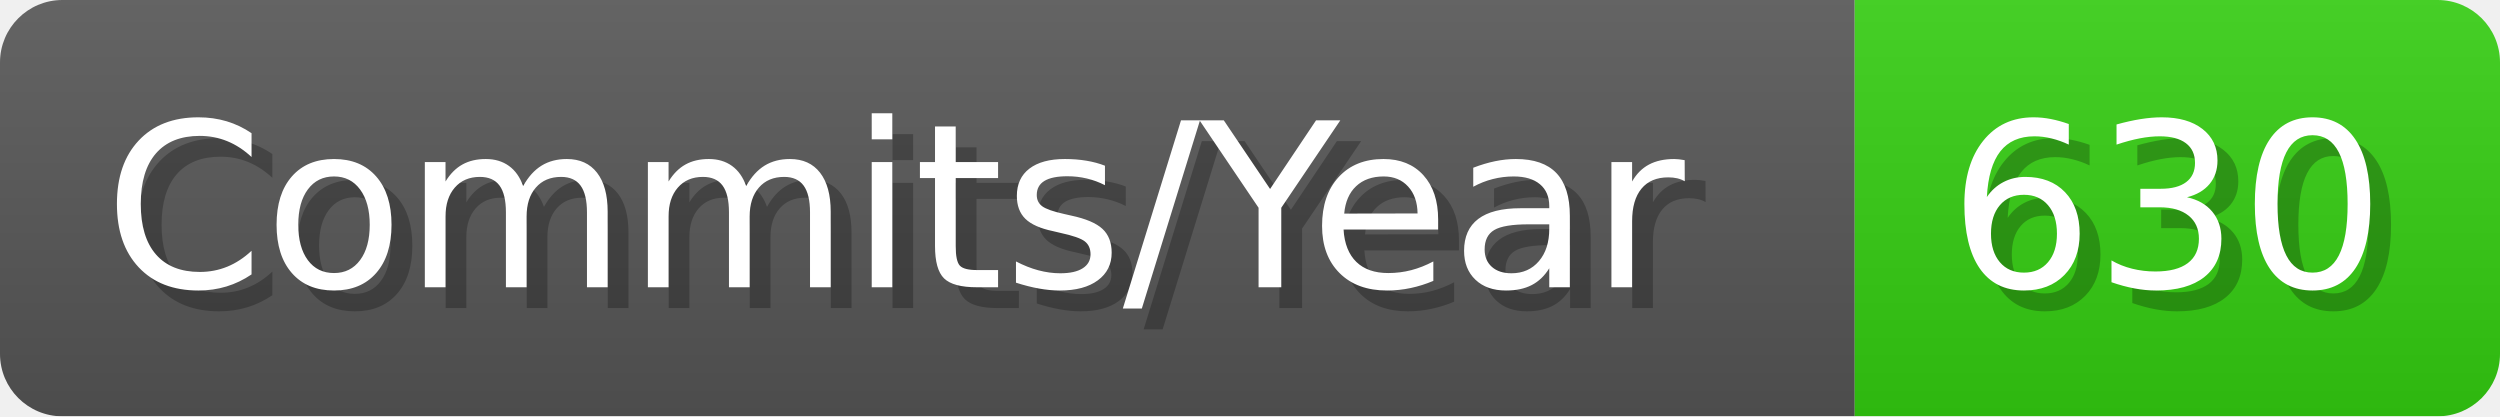
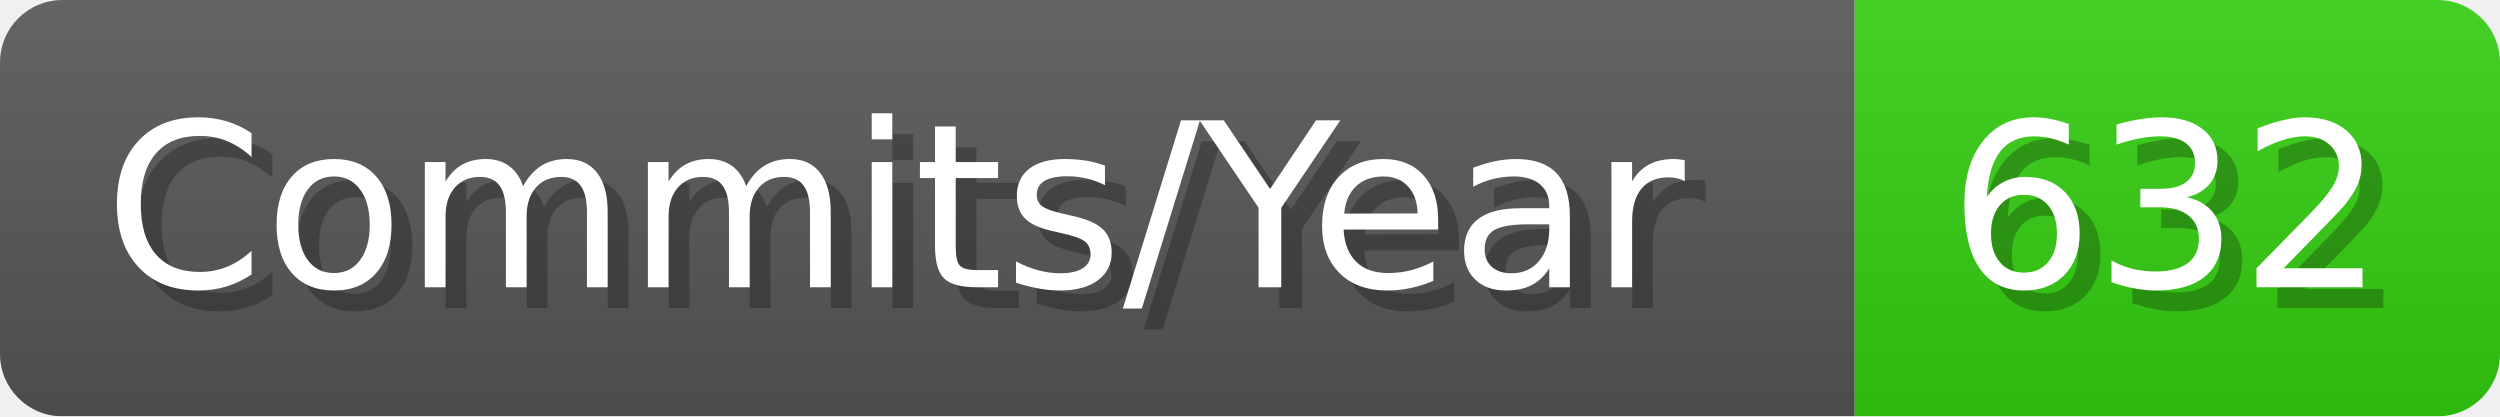
- <svg xmlns="http://www.w3.org/2000/svg" width="120.1" height="20" viewBox="0 0 1201 200" role="img" aria-label="Commits/Year: 630">
+ <svg xmlns="http://www.w3.org/2000/svg" width="120.1" height="20" viewBox="0 0 1201 200" role="img" aria-label="Commits/Year: 632">
  <linearGradient id="aUPdi" x2="0" y2="100%">
    <stop offset="0" stop-opacity=".1" stop-color="#EEE" />
    <stop offset="1" stop-opacity=".1" />
  </linearGradient>
  <mask id="WfAiQ">
    <rect width="1201" height="200" rx="30" fill="#FFF" />
  </mask>
  <g mask="url(#WfAiQ)">
    <rect width="891" height="200" fill="#555" />
    <rect width="310" height="200" fill="#3C1" x="891" />
    <rect width="1201" height="200" fill="url(#aUPdi)" />
  </g>
  <g aria-hidden="true" fill="#fff" text-anchor="start" font-family="Verdana,DejaVu Sans,sans-serif" font-size="110">
    <text x="60" y="148" textLength="791" fill="#000" opacity="0.25">Commits/Year</text>
    <text x="50" y="138" textLength="791">Commits/Year</text>
-     <text x="946" y="148" textLength="210" fill="#000" opacity="0.25">630</text>
-     <text x="936" y="138" textLength="210">630</text>
+     <text x="946" y="148" textLength="210" fill="#000" opacity="0.25">632</text>
+     <text x="936" y="138" textLength="210">632</text>
  </g>
</svg>
